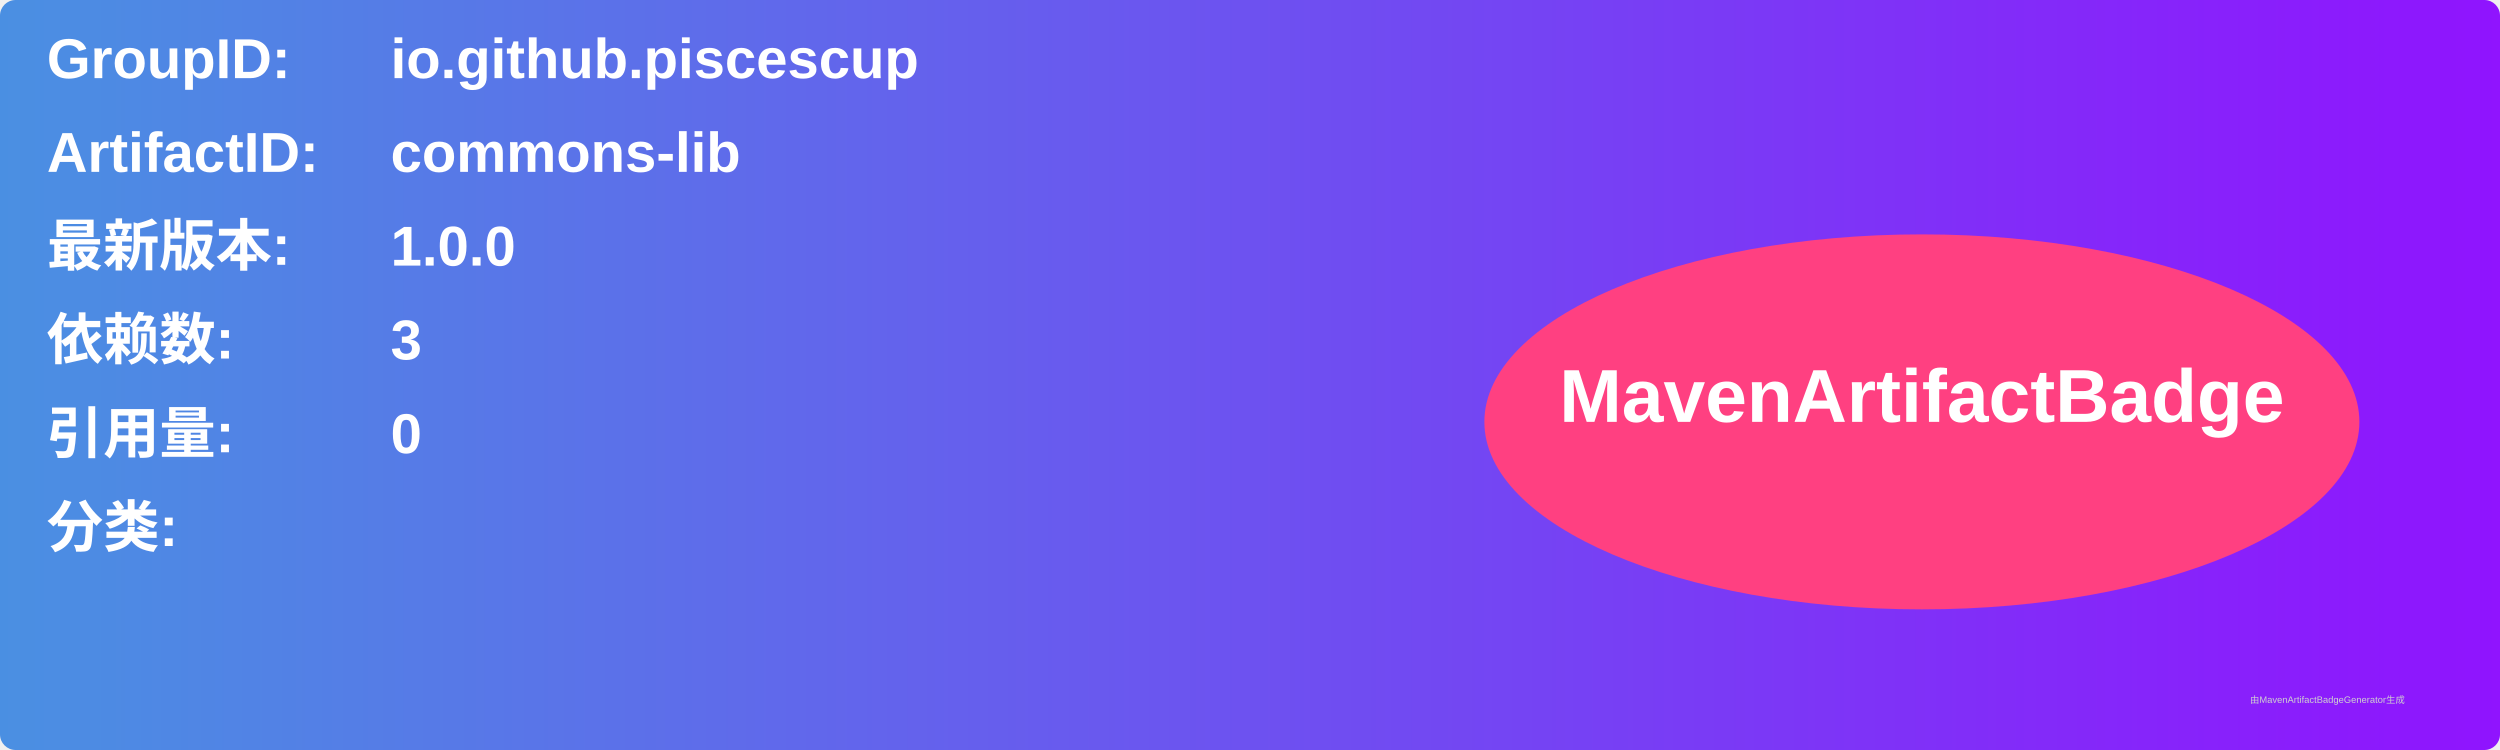
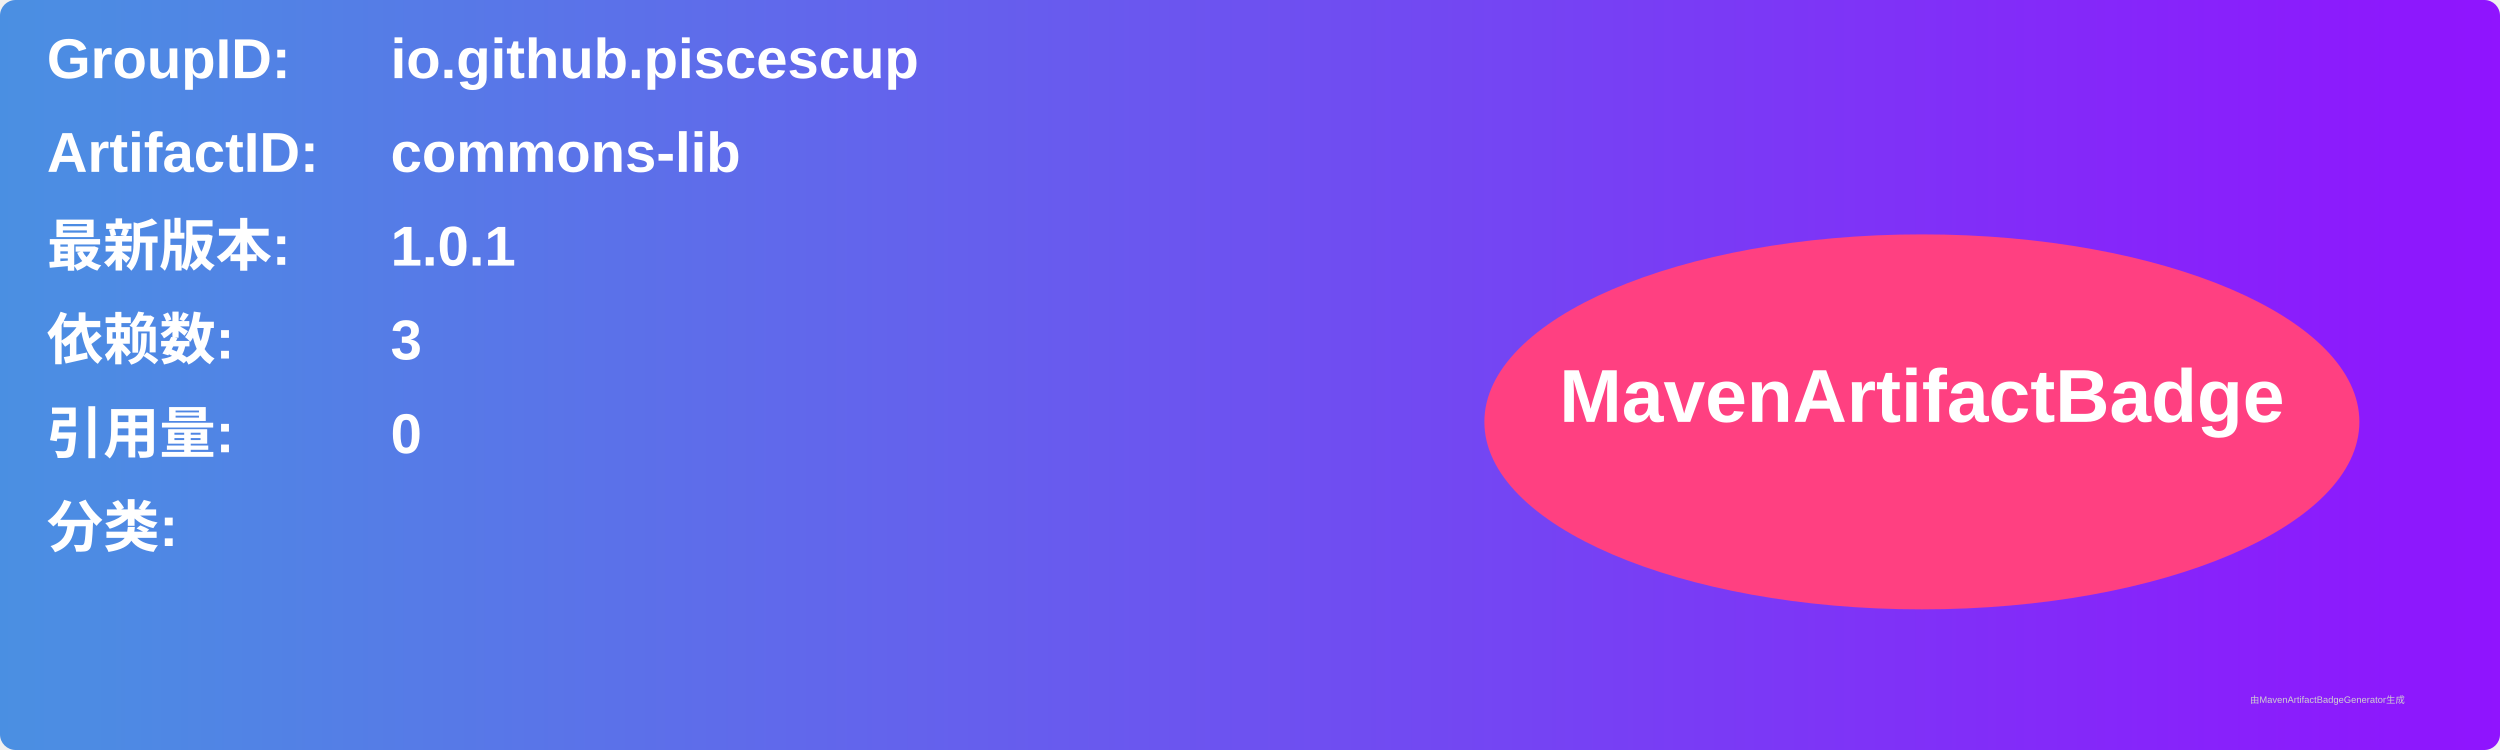
<svg xmlns="http://www.w3.org/2000/svg" width="800" height="240" viewBox="0 0 800 240">
  <linearGradient id="grad" x1="0%" y1="0%" x2="100%" y2="0%">
    <stop offset="0%" stop-color="#4a90e2" />
    <stop offset="100%" stop-color="#9013fe" />
  </linearGradient>
  <rect width="100%" height="100%" rx="5" ry="5" fill="url(#grad)" />
  <g transform="translate(15, 15)">
    <text x="0" y="10" font-family="Arial" font-size="18" fill="white" font-weight="bold" width="260">GroupID:</text>
    <text x="110" y="10" font-family="Arial" font-size="18" fill="white" font-weight="bold" width="460">io.github.piscescup</text>
    <text x="0" y="40" font-family="Arial" font-size="18" fill="white" font-weight="bold" width="260">ArtifactID:</text>
    <text x="110" y="40" font-family="Arial" font-size="18" fill="white" font-weight="bold" width="460">commons-lib</text>
    <text x="0" y="70" font-family="Arial" font-size="18" fill="white" font-weight="bold">最新版本:</text>
    <text x="110" y="70" font-family="Arial" font-size="18" fill="white" font-weight="bold">
-       <tspan font-weight="bold">1.0.0</tspan>
+       <tspan font-weight="bold">1.0.1</tspan>
    </text>
    <text x="0" y="100" font-family="Arial" font-size="18" fill="white" font-weight="bold">依赖数: </text>
    <text x="110" y="100" font-family="Arial" font-size="18" fill="white">
      <tspan font-weight="bold">3</tspan>
    </text>
    <text x="0" y="130" font-family="Arial" font-size="18" fill="white" font-weight="bold">引用量: </text>
    <text x="110" y="130" font-family="Arial" font-size="18" fill="white">
      <tspan font-weight="bold">0</tspan>
    </text>
    <text x="0" y="160" font-family="Arial" font-size="18" fill="white" font-weight="bold">分类:</text>
    <text x="10" y="190" font-family="Arial" font-size="10" fill="white">
      <tspan font-weight="bold" />
    </text>
    <ellipse cx="600" cy="120" rx="140" ry="60" fill="#ff4081" />
    <text x="600" y="120" text-anchor="middle" font-family="Arial" font-size="24" fill="white" font-weight="bold">MavenArtifactBadge</text>
  </g>
  <text x="720" y="225" font-family="Arial" font-size="3" fill="#d0d0d0">由MavenArtifactBadgeGenerator生成</text>
</svg>
